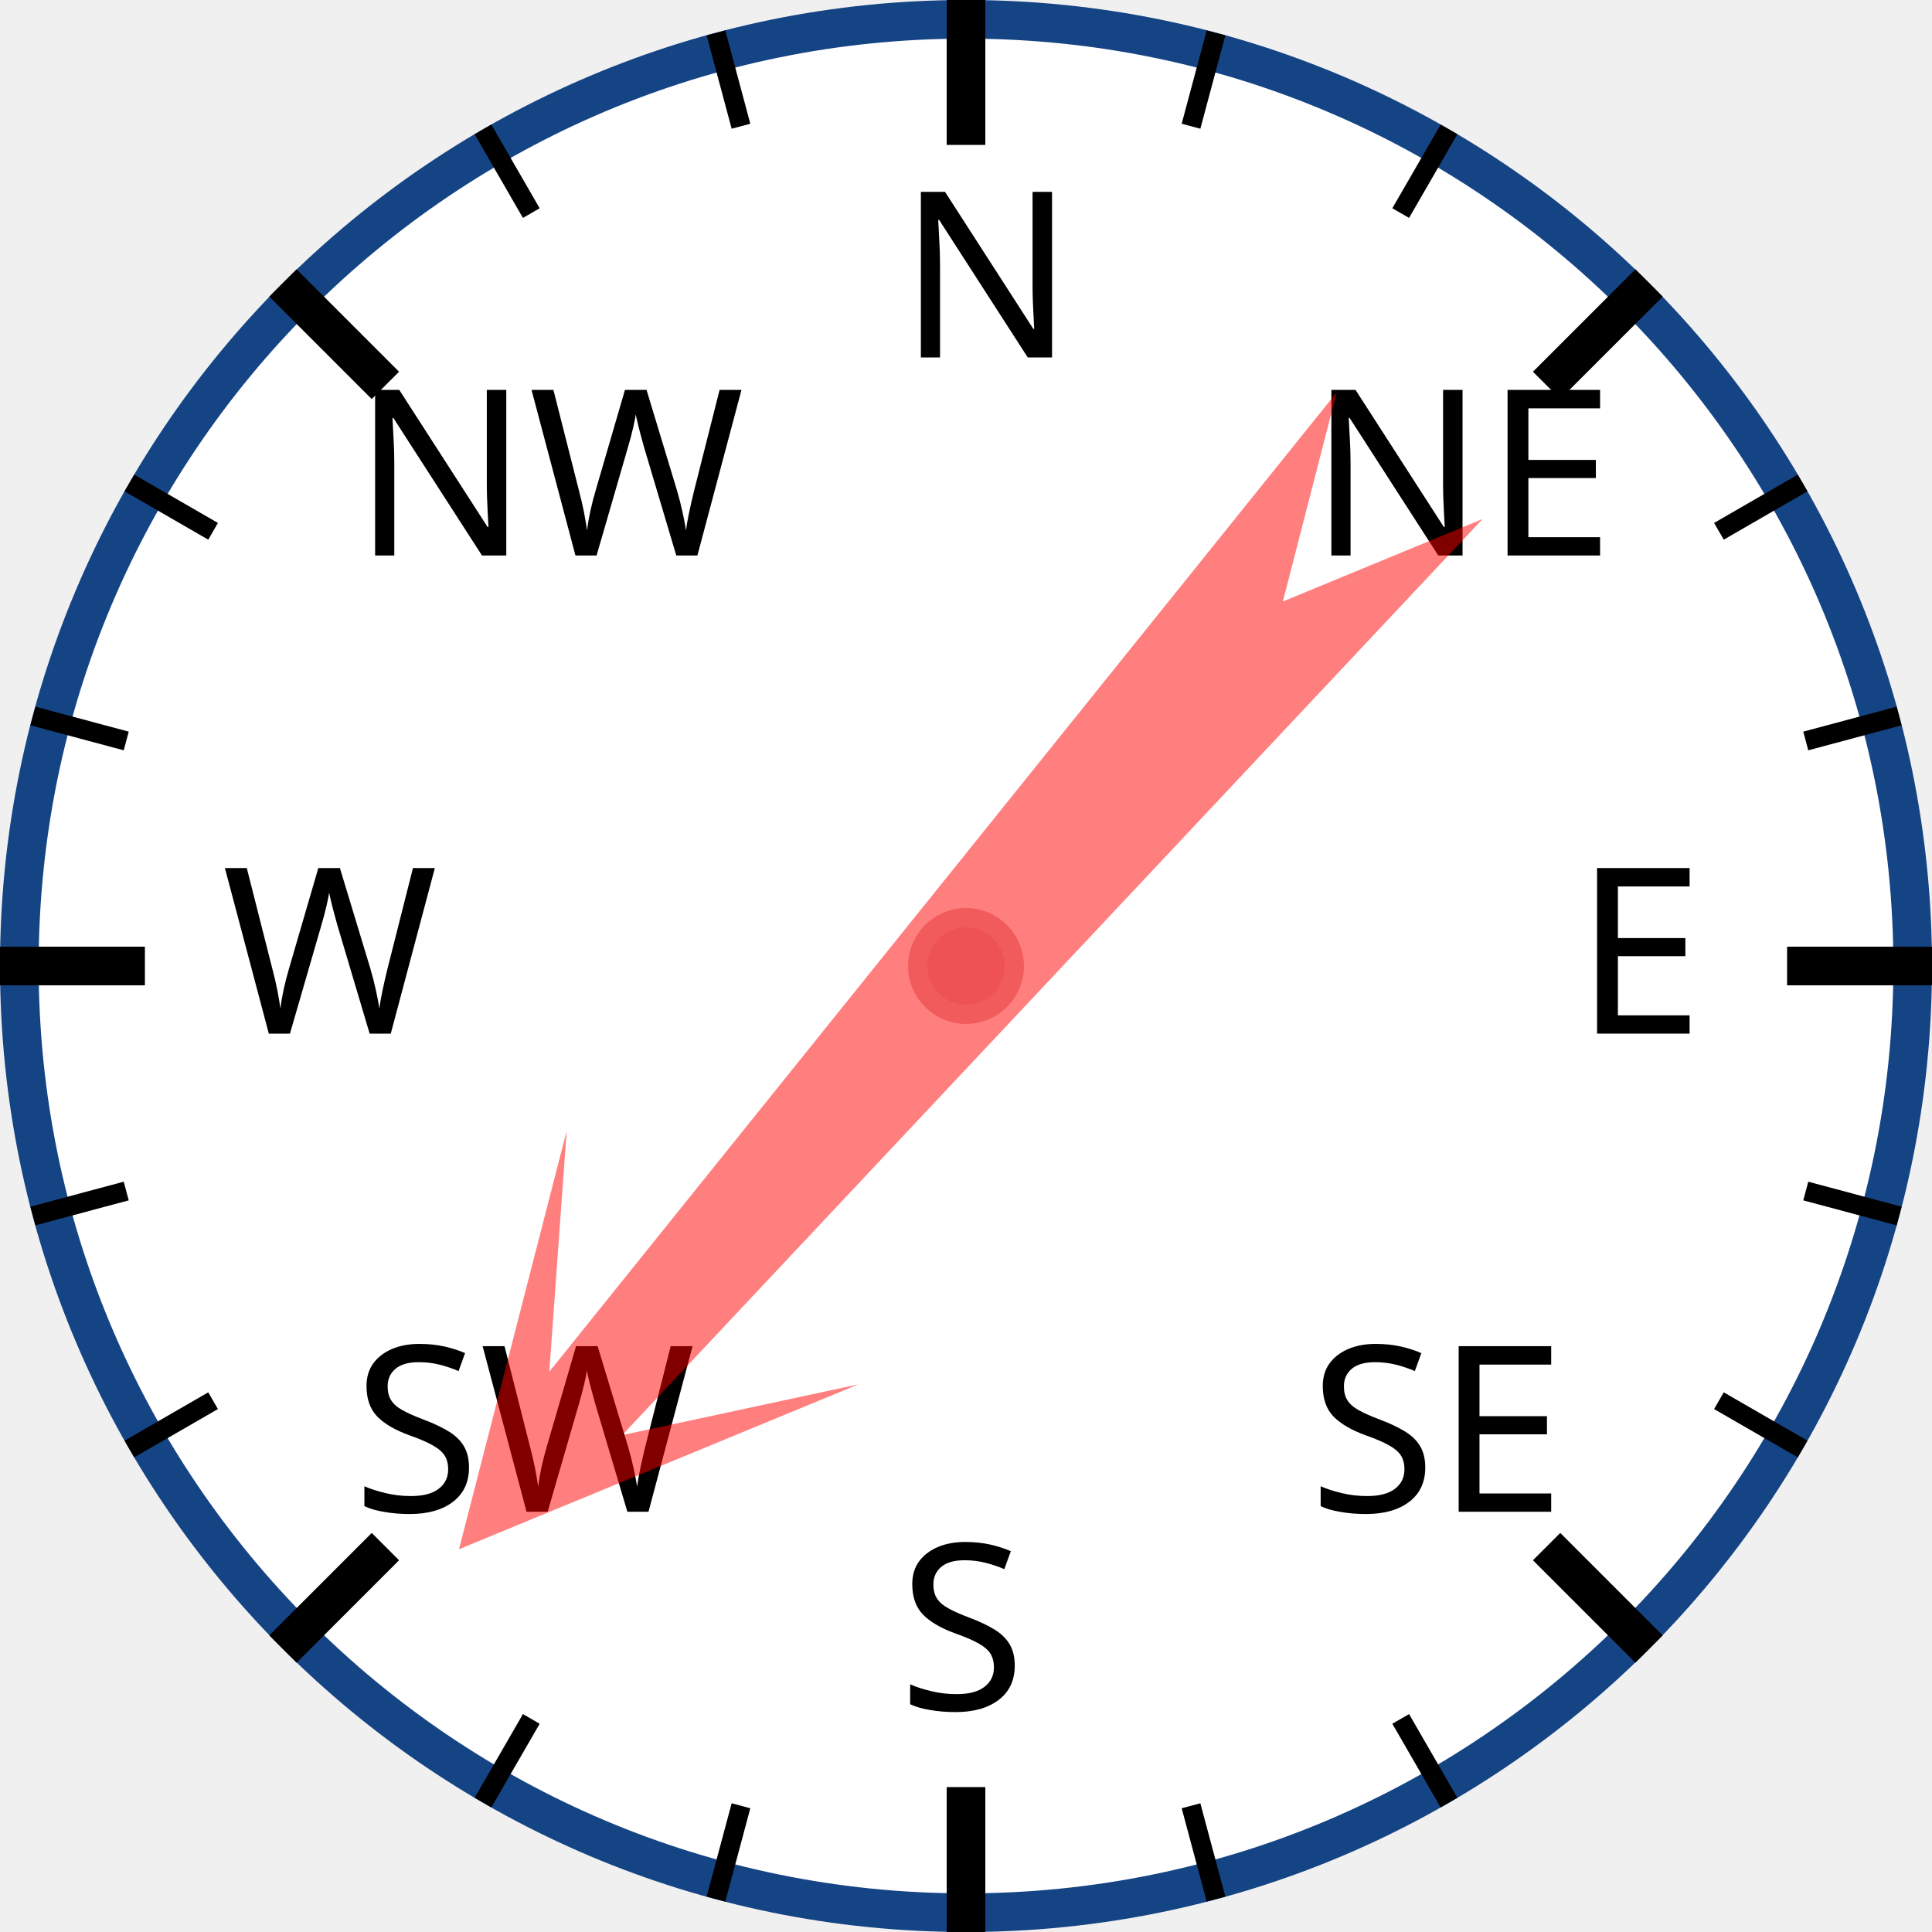
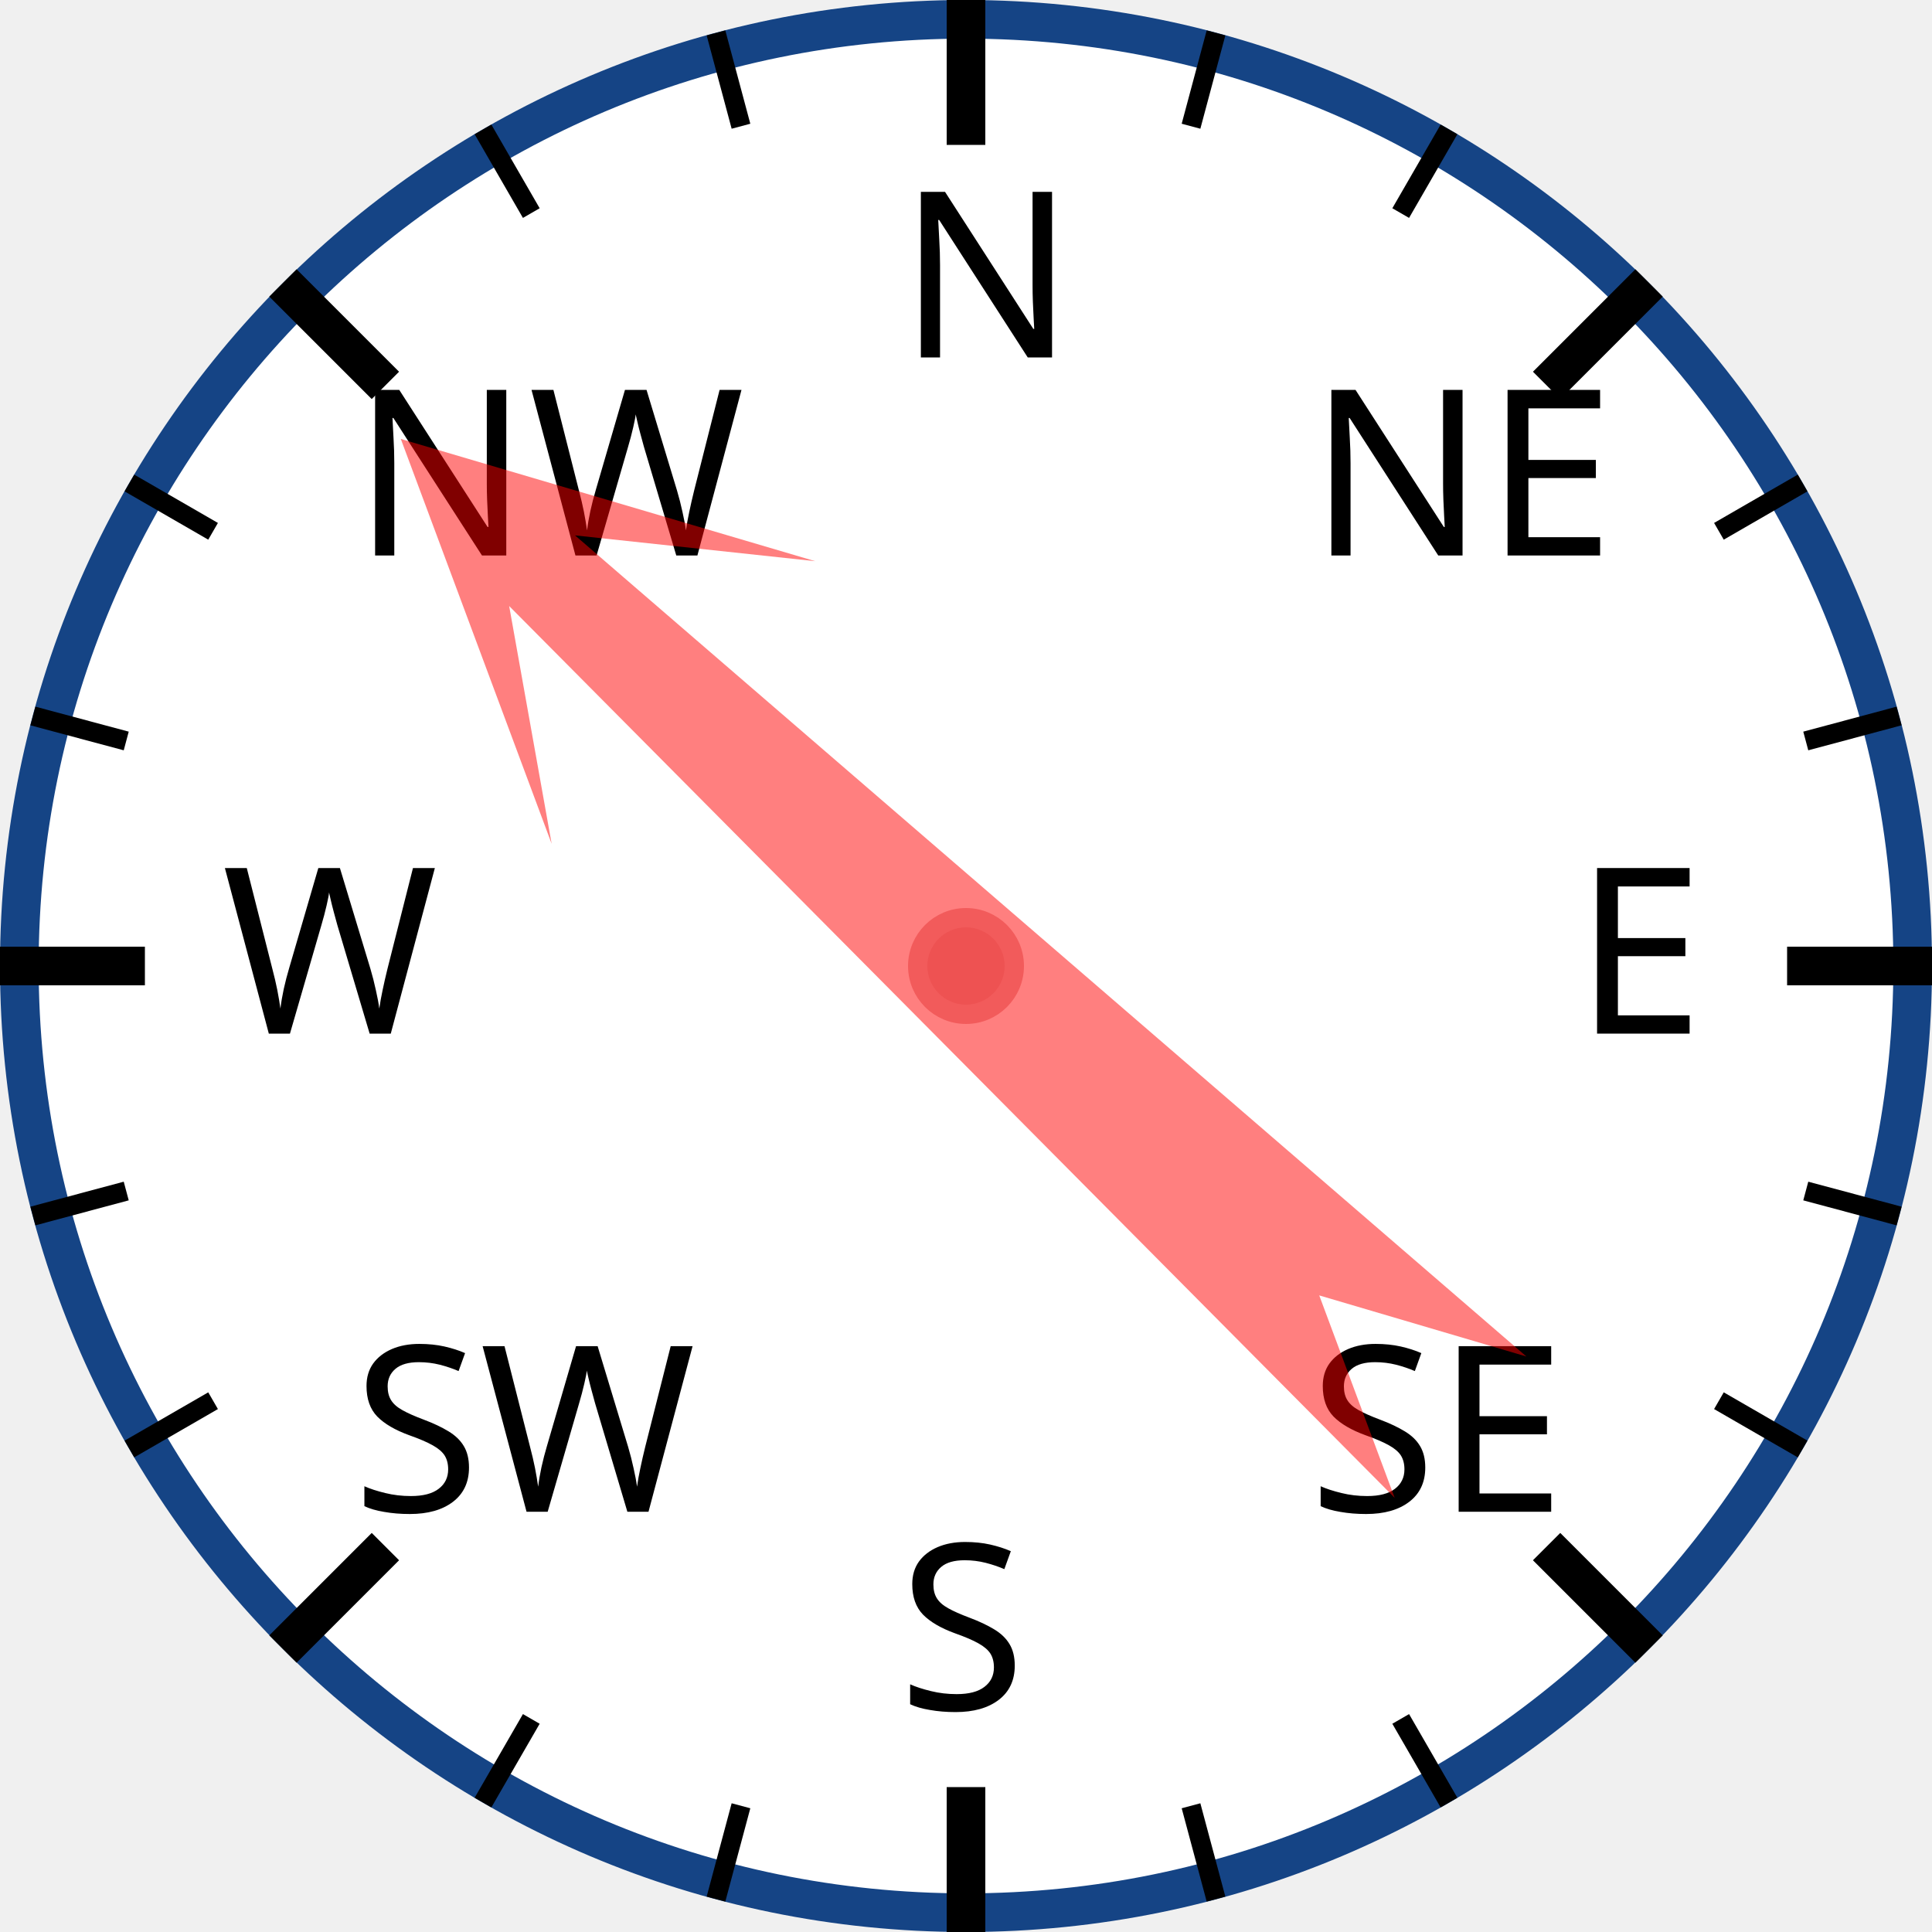
<svg xmlns="http://www.w3.org/2000/svg" width="120px" height="120px" viewBox="0 0 200 200">
  <circle cx="100" cy="100" r="98" style="fill: white; stroke: #154485; stroke-width: 4;" />
  <text x="93.0" y="37.0" style="font-family: sans-serif; font-size: 18pt;">N</text>
  <line x1="100.0" y1="0.0" x2="100.0" y2="15.0" style="stroke: black; stroke-width: 4;" />
  <line x1="74.118" y1="3.407" x2="76.706" y2="13.067" style="stroke: black; stroke-width: 2;" />
  <line x1="50" y1="13.397" x2="55" y2="22.058" style="stroke: black; stroke-width: 2;" />
  <text x="36.503" y="57.503" style="font-family: sans-serif; font-size: 18pt;">NW</text>
  <line x1="29.289" y1="29.289" x2="39.896" y2="39.896" style="stroke: black; stroke-width: 4;" />
  <line x1="13.397" y1="50" x2="22.058" y2="55" style="stroke: black; stroke-width: 2;" />
  <line x1="3.407" y1="74.118" x2="13.067" y2="76.706" style="stroke: black; stroke-width: 2;" />
  <text x="23.0" y="107.0" style="font-family: sans-serif; font-size: 18pt;">W</text>
  <line x1="0.0" y1="100.0" x2="15.0" y2="100.0" style="stroke: black; stroke-width: 4;" />
  <line x1="3.407" y1="125.882" x2="13.067" y2="123.294" style="stroke: black; stroke-width: 2;" />
  <line x1="13.397" y1="150" x2="22.058" y2="145" style="stroke: black; stroke-width: 2;" />
  <text x="36.503" y="156.497" style="font-family: sans-serif; font-size: 18pt;">SW</text>
  <line x1="29.289" y1="170.711" x2="39.896" y2="160.104" style="stroke: black; stroke-width: 4;" />
  <line x1="50" y1="186.603" x2="55" y2="177.942" style="stroke: black; stroke-width: 2;" />
  <line x1="74.118" y1="196.593" x2="76.706" y2="186.933" style="stroke: black; stroke-width: 2;" />
  <text x="93" y="177.0" style="font-family: sans-serif; font-size: 18pt;">S</text>
  <line x1="100" y1="200.0" x2="100" y2="185.0" style="stroke: black; stroke-width: 4;" />
  <line x1="125.882" y1="196.593" x2="123.294" y2="186.933" style="stroke: black; stroke-width: 2;" />
  <line x1="150.0" y1="186.603" x2="145.0" y2="177.942" style="stroke: black; stroke-width: 2;" />
  <text x="135.497" y="156.497" style="font-family: sans-serif; font-size: 18pt;">SE</text>
  <line x1="170.711" y1="170.711" x2="160.104" y2="160.104" style="stroke: black; stroke-width: 4;" />
  <line x1="186.603" y1="150" x2="177.942" y2="145" style="stroke: black; stroke-width: 2;" />
  <line x1="196.593" y1="125.882" x2="186.933" y2="123.294" style="stroke: black; stroke-width: 2;" />
  <text x="163.0" y="107" style="font-family: sans-serif; font-size: 18pt;">E</text>
  <line x1="200.0" y1="100" x2="185.0" y2="100" style="stroke: black; stroke-width: 4;" />
  <line x1="196.593" y1="74.118" x2="186.933" y2="76.706" style="stroke: black; stroke-width: 2;" />
  <line x1="186.603" y1="50" x2="177.942" y2="55" style="stroke: black; stroke-width: 2;" />
  <text x="135.497" y="57.503" style="font-family: sans-serif; font-size: 18pt;">NE</text>
  <line x1="170.711" y1="29.289" x2="160.104" y2="39.896" style="stroke: black; stroke-width: 4;" />
  <line x1="150" y1="13.397" x2="145" y2="22.058" style="stroke: black; stroke-width: 2;" />
  <line x1="125.882" y1="3.407" x2="123.294" y2="13.067" style="stroke: black; stroke-width: 2;" />
-   <polygon points="100 20 120 60 105 40 110 170 100 150 90 170 95 40 80 60" style="fill: red; fill-opacity: 0.5;" transform="rotate(221,100,100)" />
+   <polygon points="100 20 120 60 105 40 110 170 100 150 90 170 95 40 80 60" style="fill: red; fill-opacity: 0.5;" transform="rotate(313,100,100)" />
  <circle cx="100" cy="100" r="5" style="fill: #EE5252; stroke: #F25B5B; stroke-width: 2;" />
</svg>
